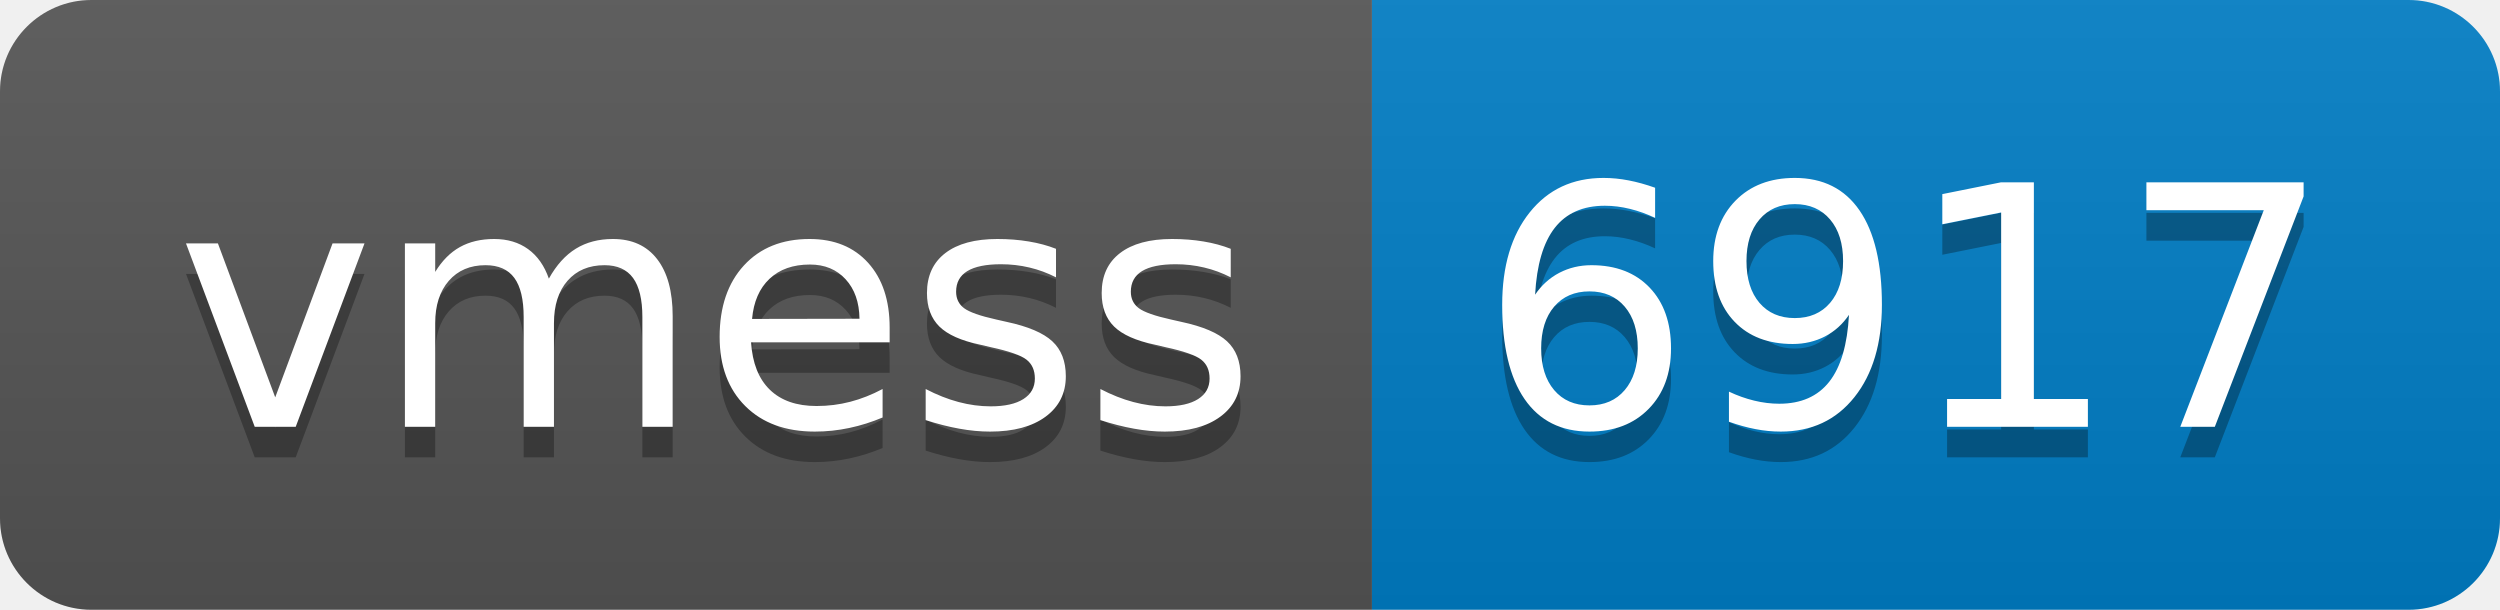
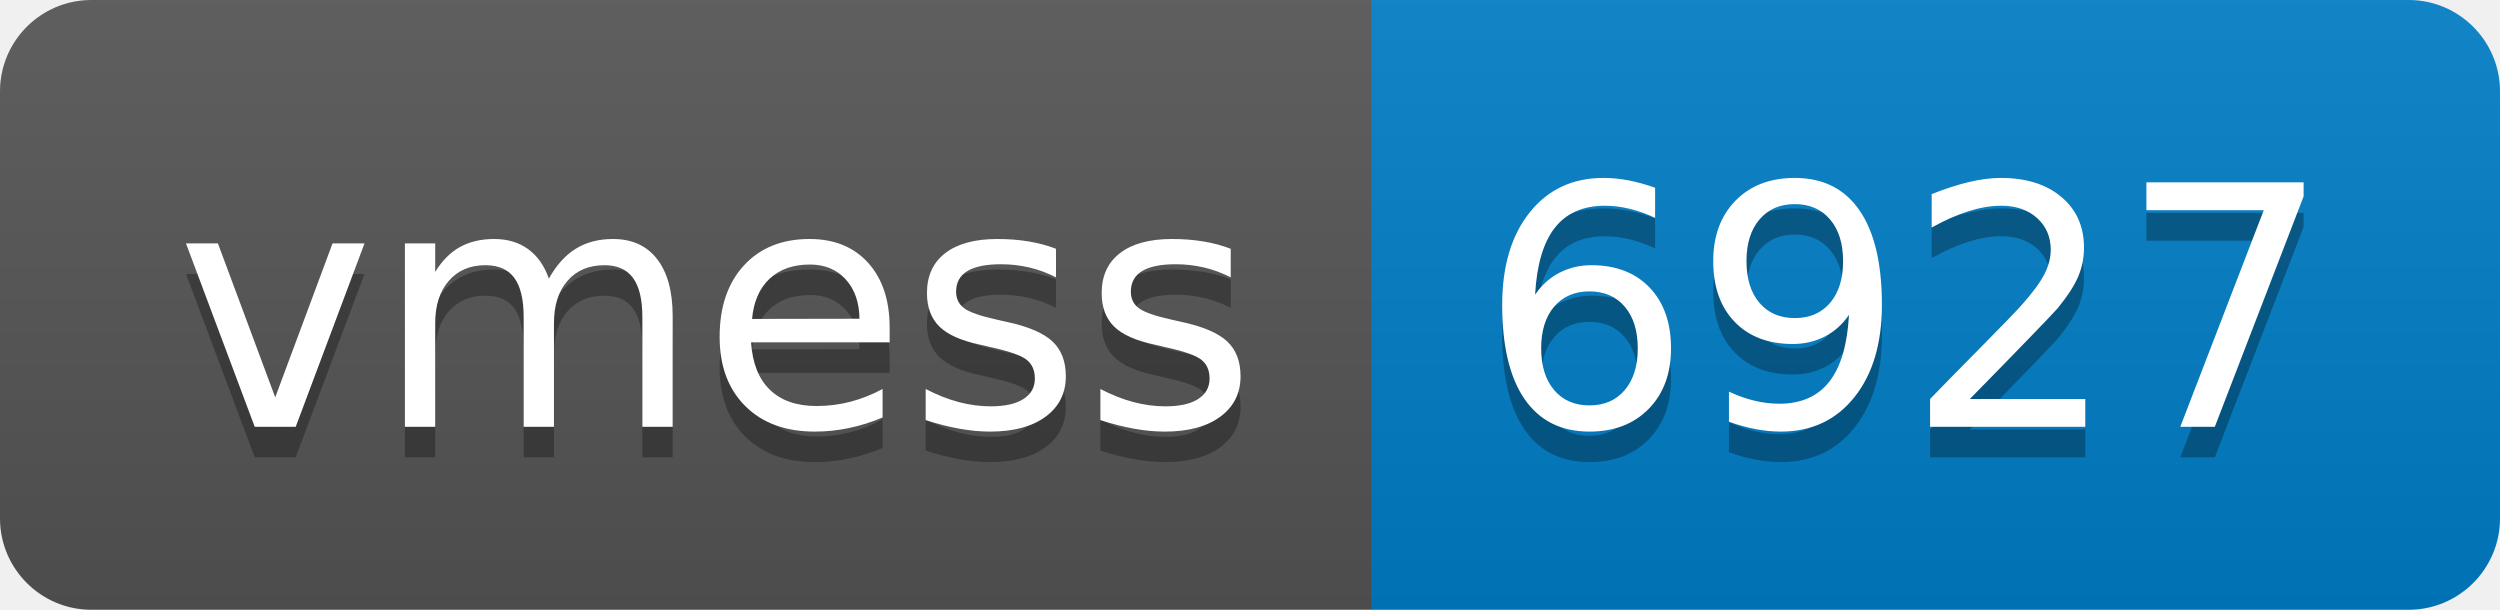
- <svg xmlns="http://www.w3.org/2000/svg" width="82" height="20" role="img" aria-label="vmess: 6917">
+ <svg xmlns="http://www.w3.org/2000/svg" width="82" height="20" role="img" aria-label="vmess: 6927">
  <linearGradient id="s" x2="0" y2="100%">
    <stop offset="0" stop-color="#bbb" stop-opacity=".1" />
    <stop offset="1" stop-opacity=".1" />
  </linearGradient>
  <clipPath id="r">
    <rect width="82" height="20" rx="3" fill="#fff" />
  </clipPath>
  <g clip-path="url(#r)">
    <rect width="45" height="20" fill="#555" />
    <rect x="45" width="37" height="20" fill="#007ec6" />
    <rect width="82" height="20" fill="url(#s)" />
  </g>
  <g fill="#fff" text-anchor="middle" font-family="Verdana,Geneva,DejaVu Sans,sans-serif" text-rendering="geometricPrecision" font-size="110">
    <text aria-hidden="true" x="235" y="150" fill="#010101" fill-opacity=".3" transform="scale(.1)" textLength="350">vmess</text>
    <text x="235" y="140" transform="scale(.1)" fill="#fff" textLength="350">vmess</text>
-     <text aria-hidden="true" x="625" y="150" fill="#010101" fill-opacity=".3" transform="scale(.1)" textLength="270">6917</text>
-     <text x="625" y="140" transform="scale(.1)" fill="#fff" textLength="270">6917</text>
+     <text aria-hidden="true" x="625" y="150" fill="#010101" fill-opacity=".3" transform="scale(.1)" textLength="270">6927</text>
+     <text x="625" y="140" transform="scale(.1)" fill="#fff" textLength="270">6927</text>
  </g>
</svg>
